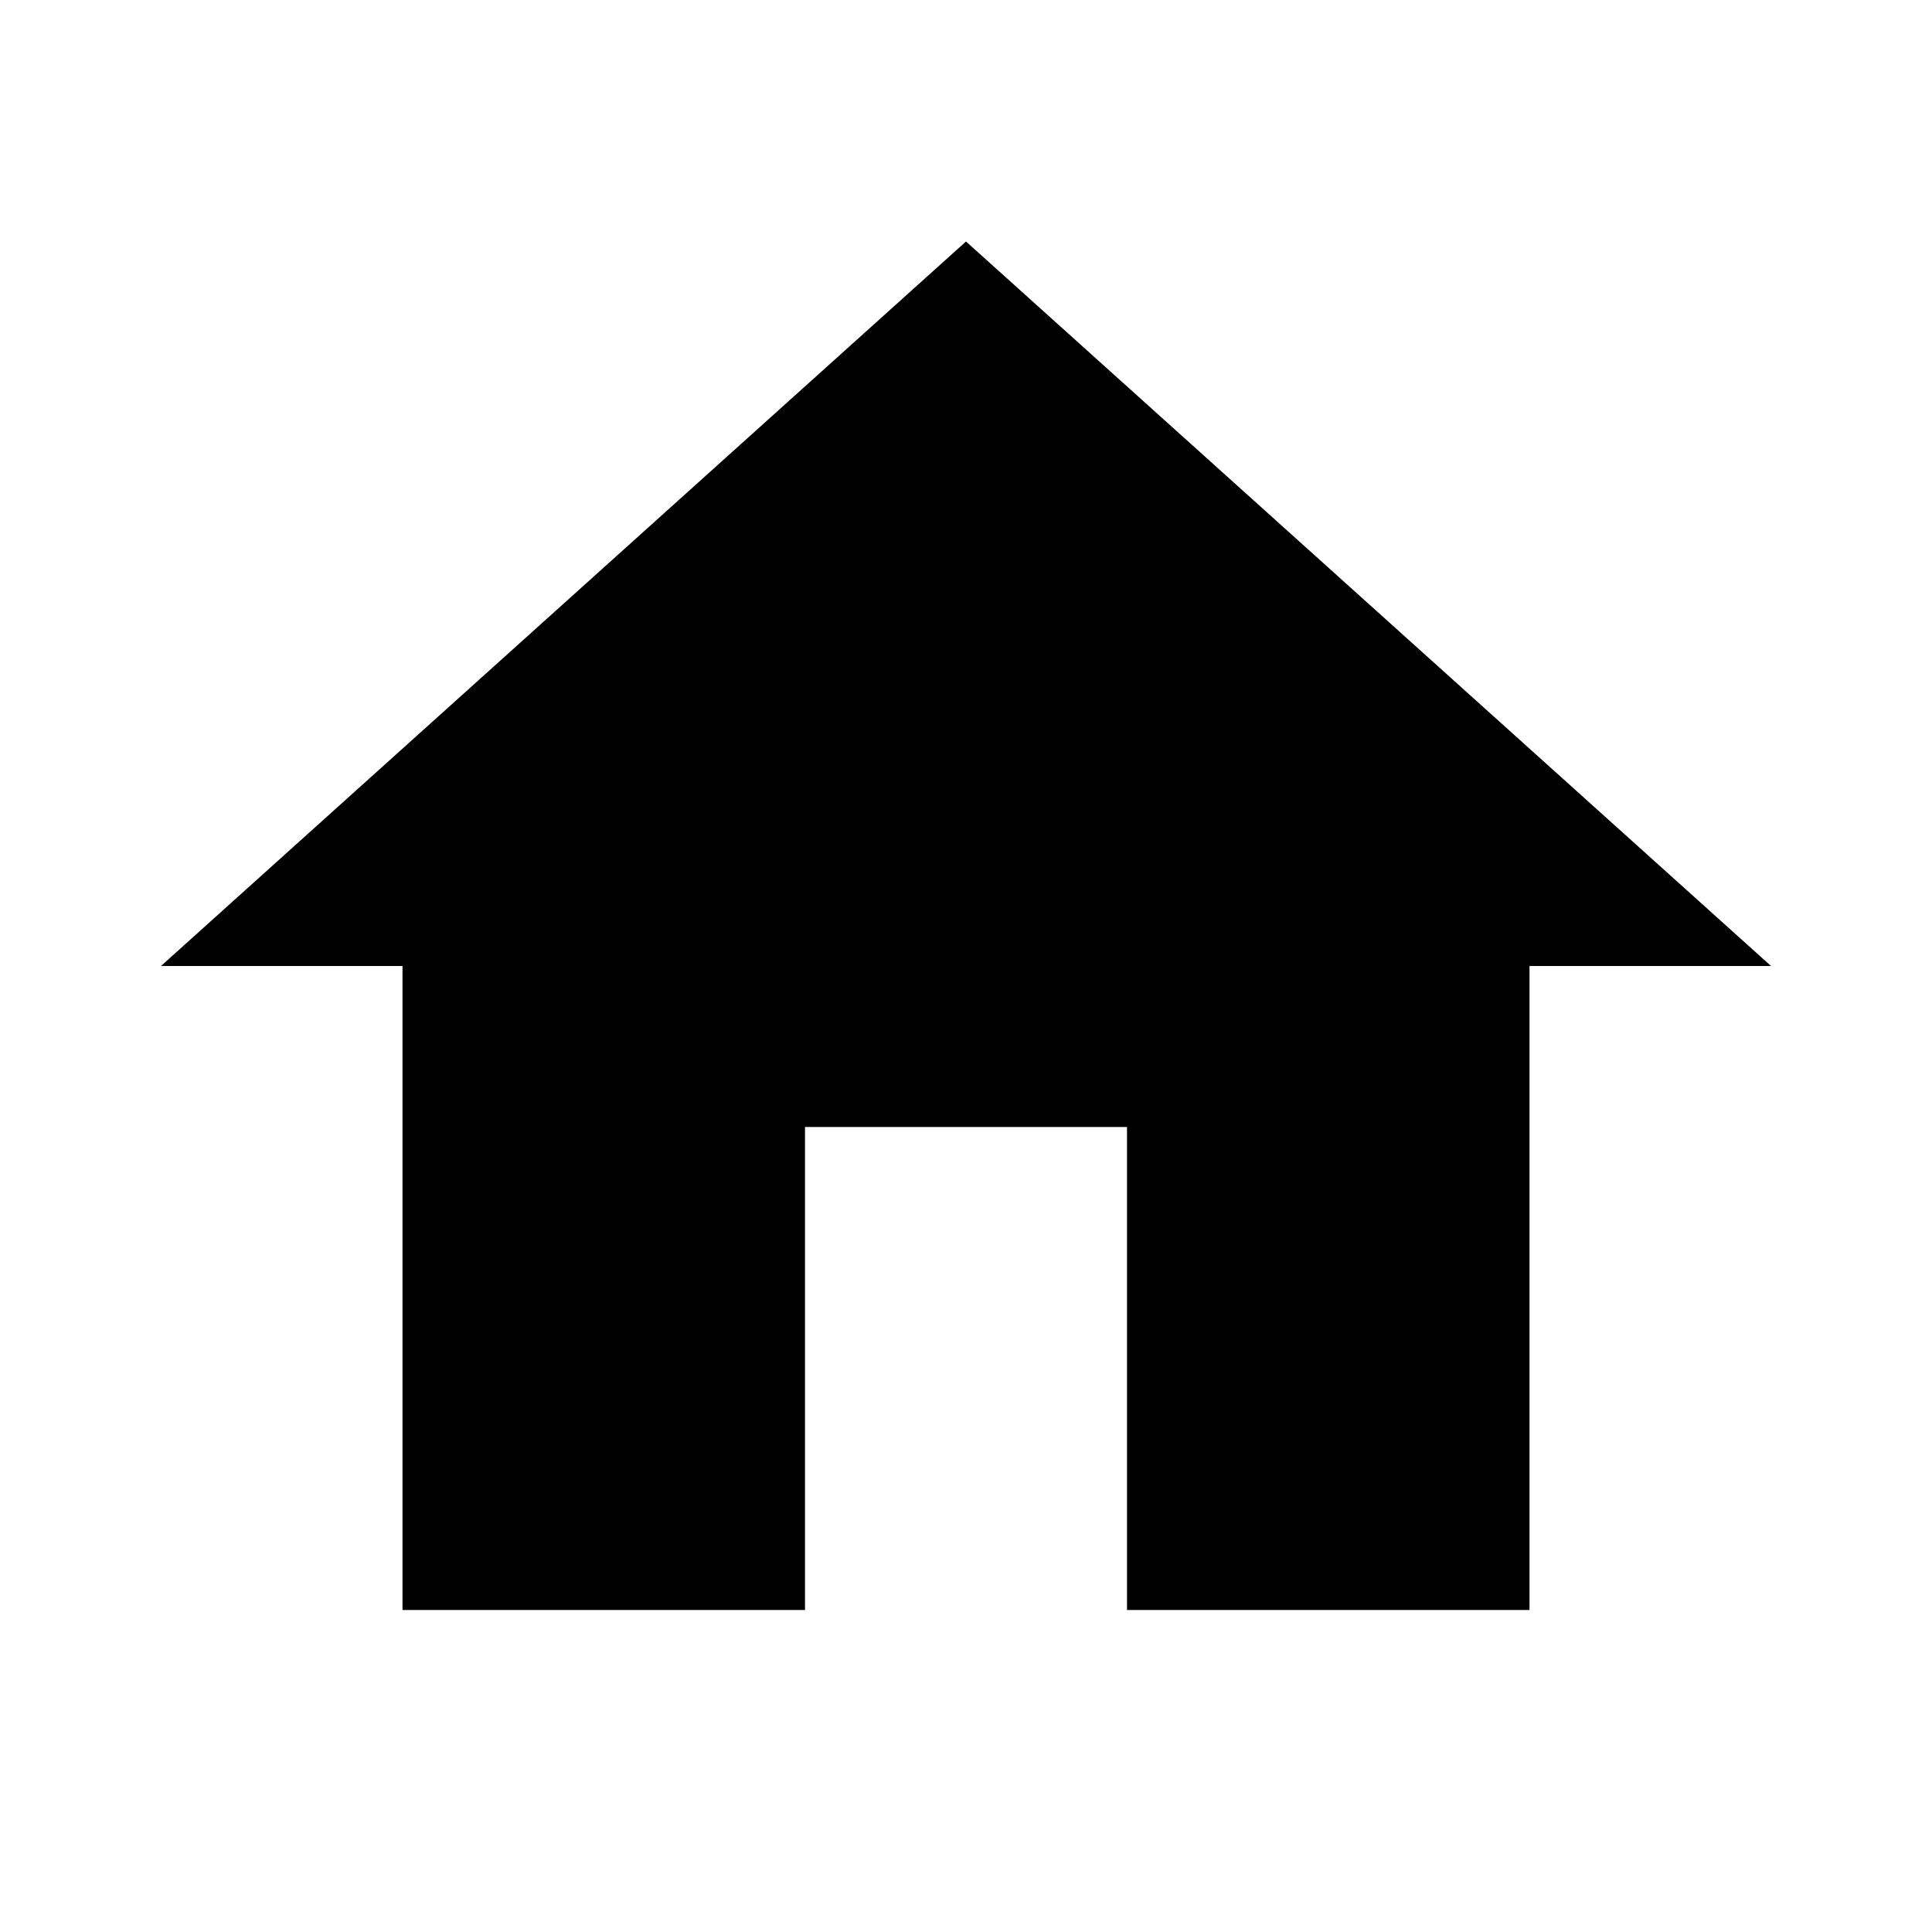
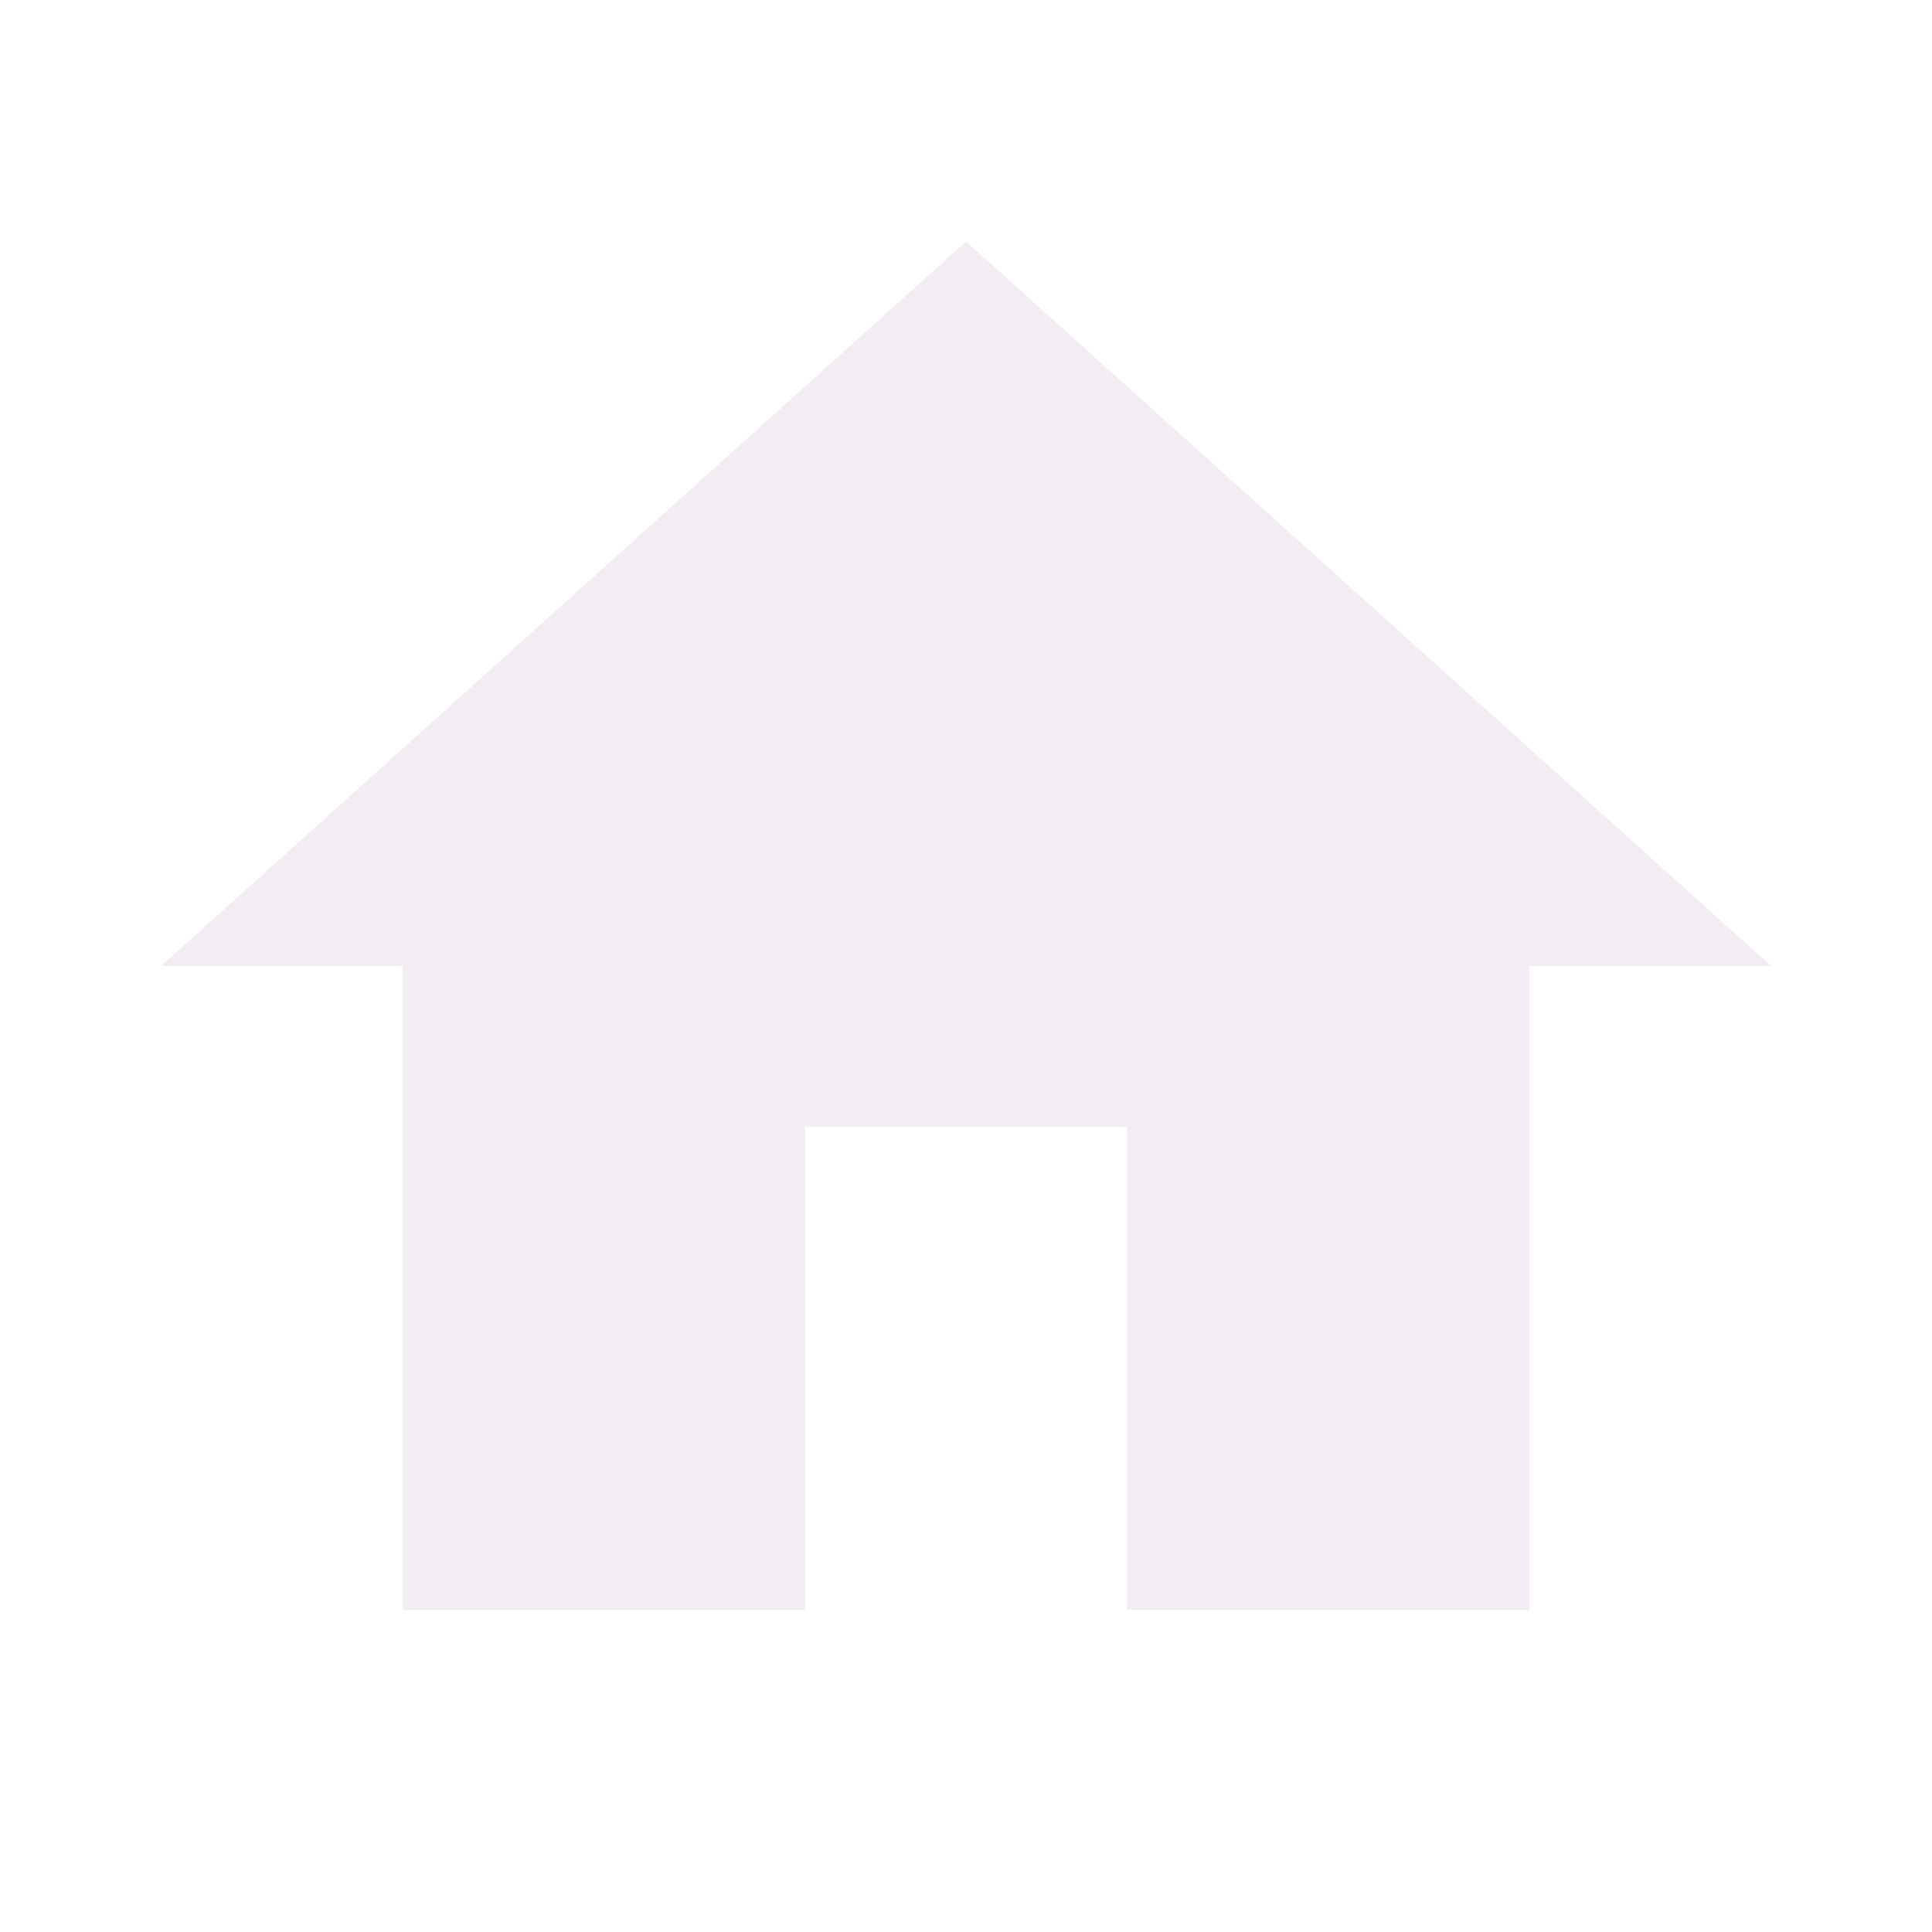
- <svg xmlns="http://www.w3.org/2000/svg" viewBox="0 0 24 24">
+ <svg xmlns="http://www.w3.org/2000/svg" viewBox="0 0 24 24" fill="hsl(300, 20%, 94%)">
  <path d="M10,20V14H14V20H19V12H22L12,3L2,12H5V20H10Z" />
</svg>
